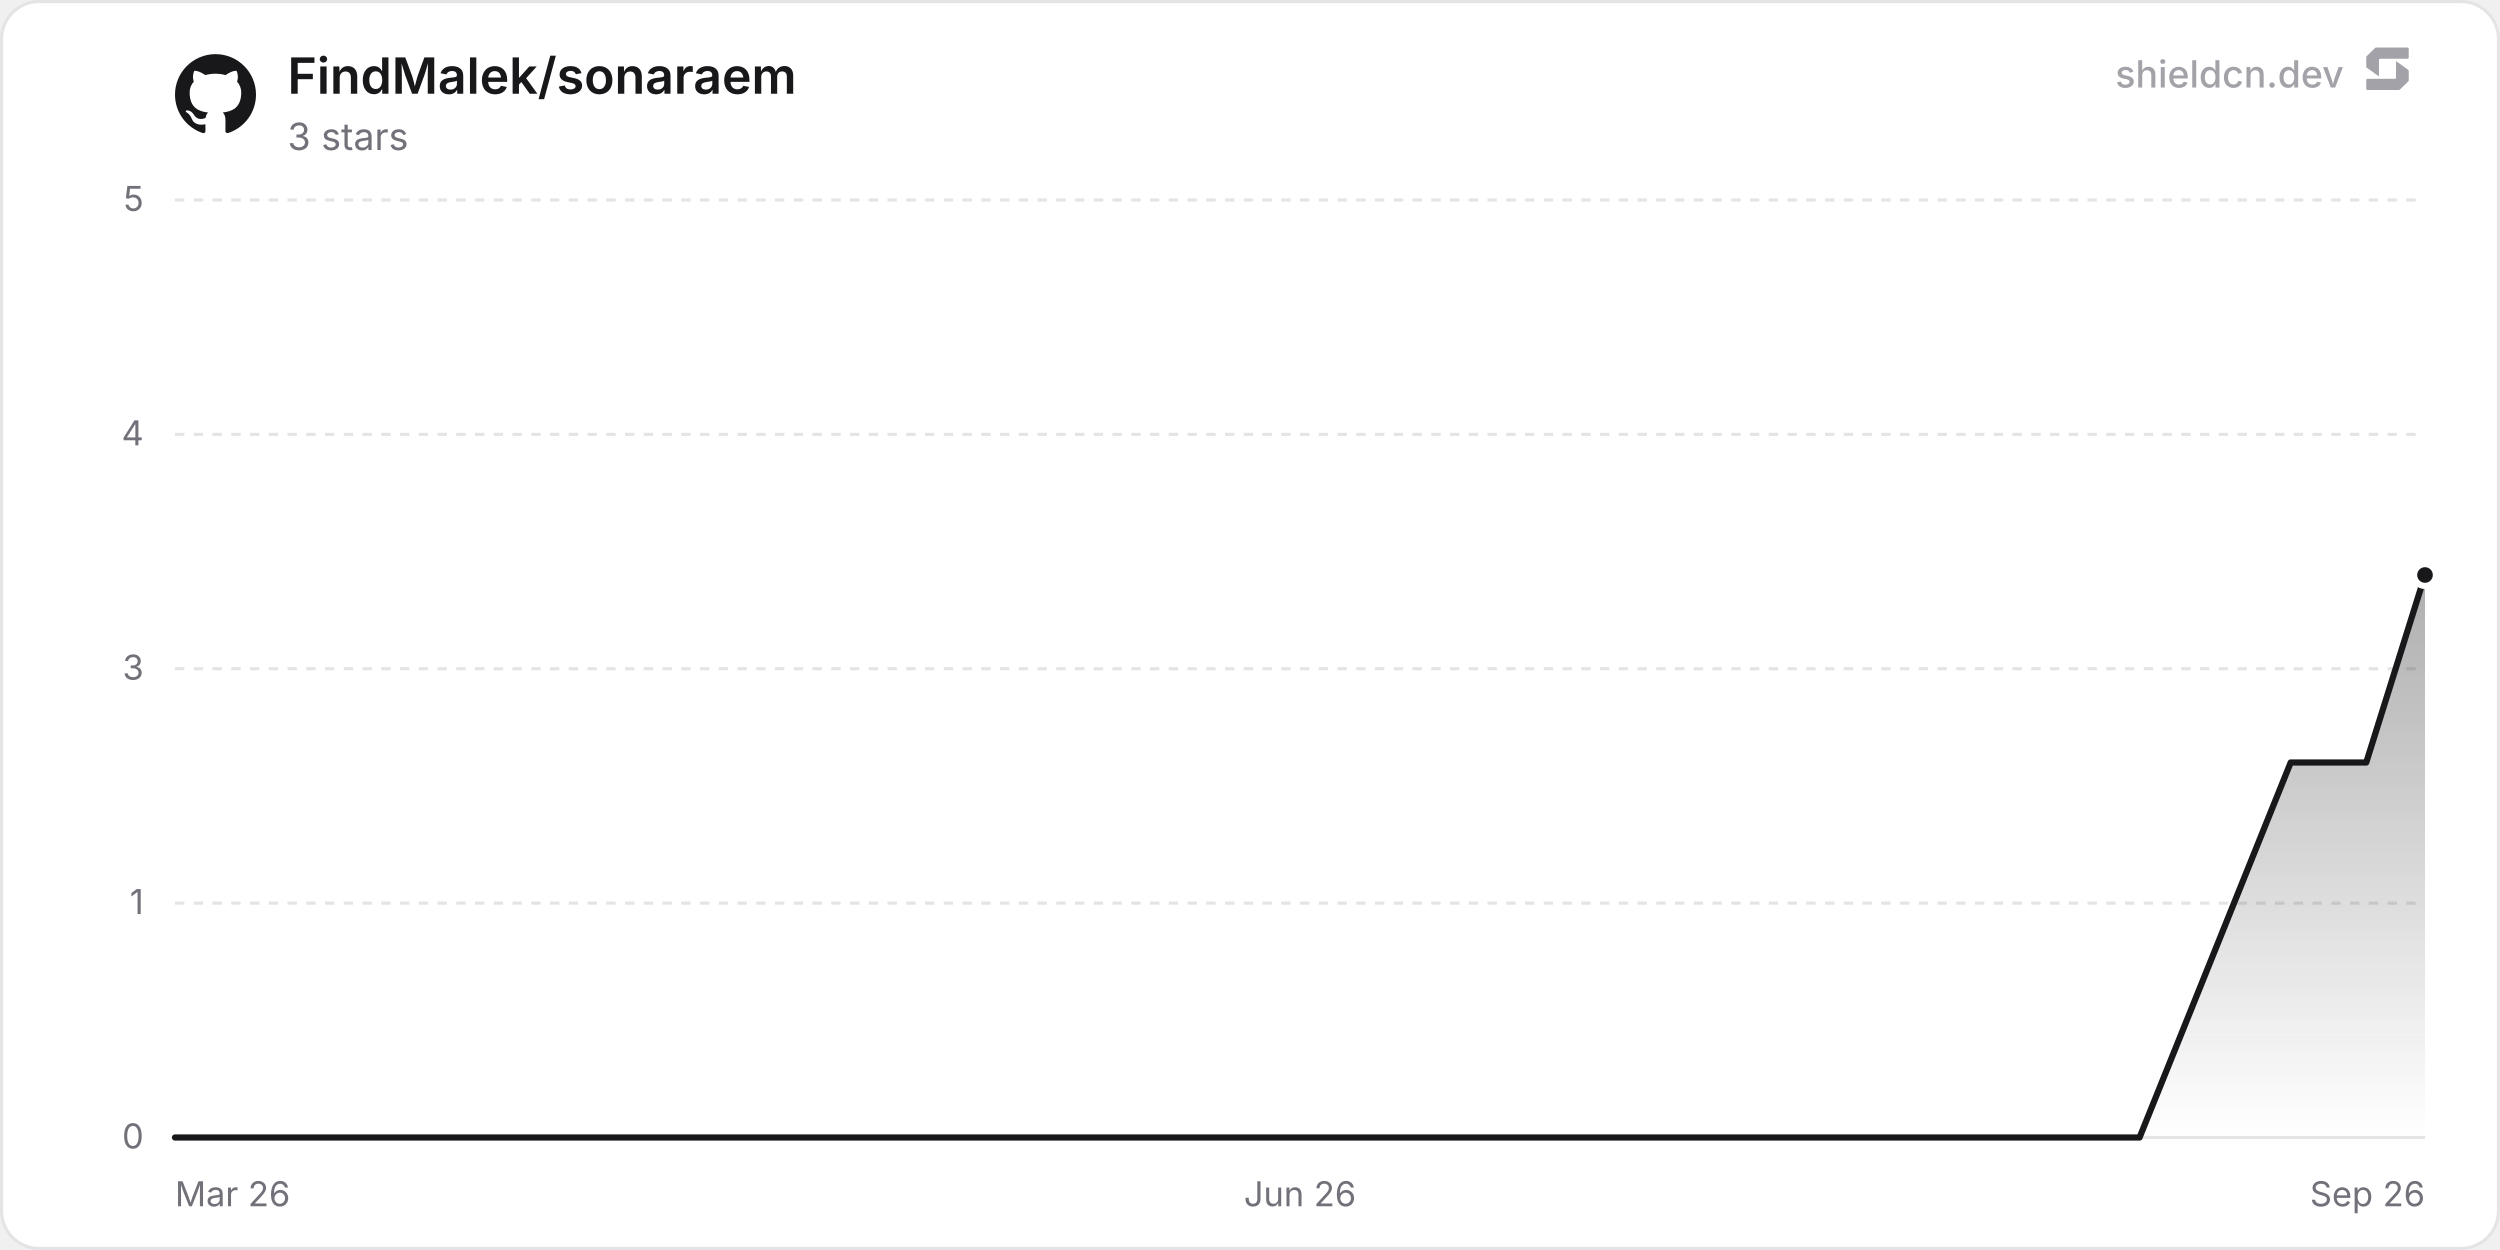
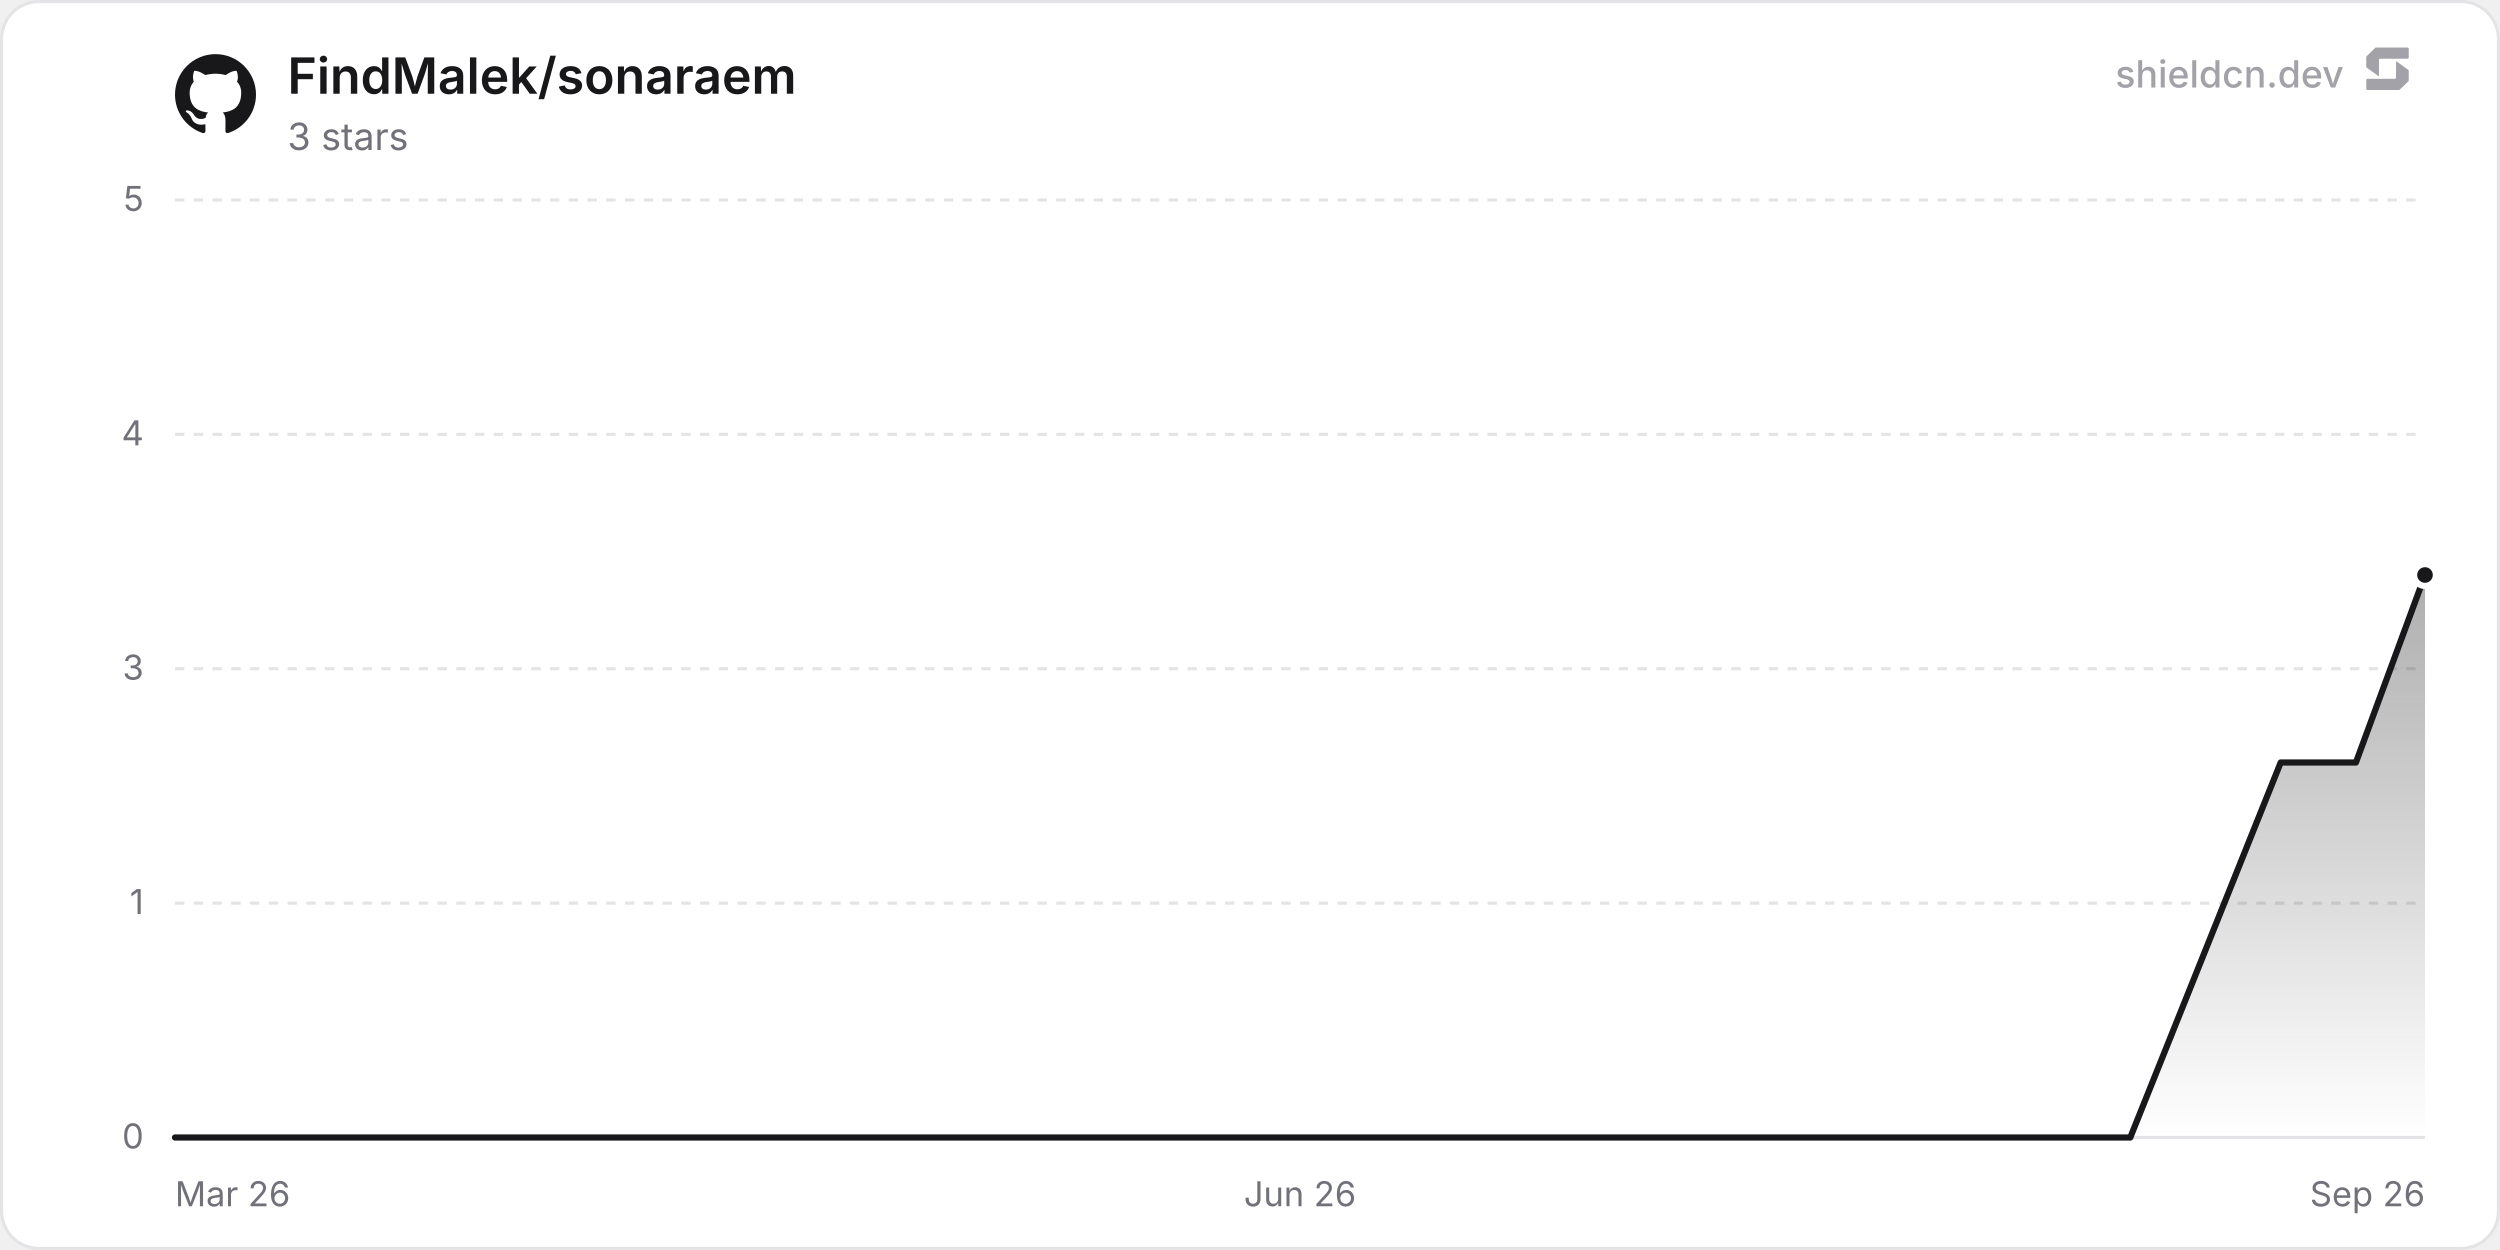
<svg xmlns="http://www.w3.org/2000/svg" width="800" height="400" viewBox="0 0 800 400" role="img" aria-label="FindMalek/sonaraem">
  <defs>
    <linearGradient id="chartFill0" x1="0" y1="0" x2="0" y2="1">
      <stop offset="0%" stop-color="rgba(24, 24, 27, 0.35)" />
      <stop offset="100%" stop-color="rgba(24, 24, 27, 0)" />
    </linearGradient>
  </defs>
  <rect x="0.5" y="0.5" width="799" height="399" rx="12" fill="#ffffff" stroke="#e4e4e7" stroke-width="1" />
  <line x1="56" y1="364" x2="776" y2="364" stroke="#e4e4e7" stroke-width="1" />
  <text x="46" y="367.5" text-anchor="end" font-size="11" fill="#71717a" font-family="'Inter', ui-sans-serif, system-ui, -apple-system, BlinkMacSystemFont, 'Segoe UI', Roboto, Helvetica, Arial, sans-serif">0</text>
  <line x1="56" y1="289" x2="776" y2="289" stroke="#e4e4e7" stroke-width="1" stroke-dasharray="3 3" />
  <text x="46" y="292.5" text-anchor="end" font-size="11" fill="#71717a" font-family="'Inter', ui-sans-serif, system-ui, -apple-system, BlinkMacSystemFont, 'Segoe UI', Roboto, Helvetica, Arial, sans-serif">1</text>
  <line x1="56" y1="214" x2="776" y2="214" stroke="#e4e4e7" stroke-width="1" stroke-dasharray="3 3" />
  <text x="46" y="217.5" text-anchor="end" font-size="11" fill="#71717a" font-family="'Inter', ui-sans-serif, system-ui, -apple-system, BlinkMacSystemFont, 'Segoe UI', Roboto, Helvetica, Arial, sans-serif">3</text>
  <line x1="56" y1="139" x2="776" y2="139" stroke="#e4e4e7" stroke-width="1" stroke-dasharray="3 3" />
  <text x="46" y="142.5" text-anchor="end" font-size="11" fill="#71717a" font-family="'Inter', ui-sans-serif, system-ui, -apple-system, BlinkMacSystemFont, 'Segoe UI', Roboto, Helvetica, Arial, sans-serif">4</text>
  <line x1="56" y1="64" x2="776" y2="64" stroke="#e4e4e7" stroke-width="1" stroke-dasharray="3 3" />
  <text x="46" y="67.5" text-anchor="end" font-size="11" fill="#71717a" font-family="'Inter', ui-sans-serif, system-ui, -apple-system, BlinkMacSystemFont, 'Segoe UI', Roboto, Helvetica, Arial, sans-serif">5</text>
  <text x="56" y="386" text-anchor="start" font-size="11" fill="#71717a" font-family="'Inter', ui-sans-serif, system-ui, -apple-system, BlinkMacSystemFont, 'Segoe UI', Roboto, Helvetica, Arial, sans-serif">Mar 26</text>
  <text x="416" y="386" text-anchor="middle" font-size="11" fill="#71717a" font-family="'Inter', ui-sans-serif, system-ui, -apple-system, BlinkMacSystemFont, 'Segoe UI', Roboto, Helvetica, Arial, sans-serif">Jun 26</text>
  <text x="776" y="386" text-anchor="end" font-size="11" fill="#71717a" font-family="'Inter', ui-sans-serif, system-ui, -apple-system, BlinkMacSystemFont, 'Segoe UI', Roboto, Helvetica, Arial, sans-serif">Sep 26</text>
-   <path d="M56 364 L80.18 364 L104.36 364 L128.54 364 L152.72 364 L176.9 364 L201.07 364 L225.25 364 L249.43 364 L273.61 364 L297.79 364 L321.97 364 L346.15 364 L370.33 364 L394.51 364 L442.87 364 L467.05 364 L491.22 364 L515.4 364 L539.58 364 L563.76 364 L587.94 364 L612.12 364 L636.3 364 L660.48 364 L684.66 364 L708.84 304 L733.02 244 L757.2 244 L776 184 L776 364 L56 364 Z" fill="url(#chartFill0)" />
-   <path d="M56 364 L80.18 364 L104.36 364 L128.54 364 L152.72 364 L176.9 364 L201.07 364 L225.25 364 L249.43 364 L273.61 364 L297.79 364 L321.97 364 L346.15 364 L370.33 364 L394.51 364 L442.87 364 L467.05 364 L491.22 364 L515.4 364 L539.58 364 L563.76 364 L587.94 364 L612.12 364 L636.3 364 L660.48 364 L684.66 364 L708.84 304 L733.02 244 L757.2 244 L776 184" fill="none" stroke="#18181b" stroke-width="2" stroke-linejoin="round" stroke-linecap="round" />
+   <path d="M56 364 L80.07 364 L104.13 364 L128.2 364 L152.26 364 L176.33 364 L200.39 364 L224.46 364 L248.52 364 L272.59 364 L296.65 364 L320.72 364 L344.78 364 L368.85 364 L392.91 364 L441.04 364 L465.11 364 L489.17 364 L513.24 364 L537.3 364 L561.37 364 L585.43 364 L609.5 364 L633.56 364 L657.63 364 L681.69 364 L705.76 304 L729.82 244 L753.89 244 L776 184 L776 364 L56 364 Z" fill="url(#chartFill0)" />
+   <path d="M56 364 L80.07 364 L104.13 364 L128.2 364 L152.26 364 L176.33 364 L200.39 364 L224.46 364 L248.52 364 L272.59 364 L296.65 364 L320.72 364 L344.78 364 L368.85 364 L392.91 364 L441.04 364 L465.11 364 L489.17 364 L513.24 364 L537.3 364 L561.37 364 L585.43 364 L609.5 364 L633.56 364 L657.63 364 L681.69 364 L705.76 304 L729.82 244 L753.89 244 L776 184" fill="none" stroke="#18181b" stroke-width="2" stroke-linejoin="round" stroke-linecap="round" />
  <circle cx="776" cy="184" r="3.5" fill="#18181b" stroke="#ffffff" stroke-width="2" />
  <g transform="translate(56, 17) scale(1.08)" fill="#18181b">
    <path d="M12 .297c-6.63 0-12 5.373-12 12 0 5.303 3.438 9.8 8.205 11.385.6.113.82-.258.82-.577 0-.285-.01-1.04-.015-2.04-3.338.724-4.042-1.61-4.042-1.61C4.422 18.07 3.633 17.7 3.633 17.7c-1.087-.744.084-.729.084-.729 1.205.084 1.838 1.236 1.838 1.236 1.07 1.835 2.809 1.305 3.495.998.108-.776.417-1.305.76-1.605-2.665-.3-5.466-1.332-5.466-5.93 0-1.31.465-2.38 1.235-3.22-.135-.303-.54-1.523.105-3.176 0 0 1.005-.322 3.3 1.23.96-.267 1.98-.399 3-.405 1.02.006 2.04.138 3 .405 2.28-1.552 3.285-1.23 3.285-1.23.645 1.653.24 2.873.12 3.176.765.84 1.23 1.91 1.23 3.22 0 4.61-2.805 5.625-5.475 5.92.42.36.81 1.096.81 2.22 0 1.606-.015 2.896-.015 3.286 0 .315.21.69.825.57C20.565 22.092 24 17.592 24 12.297c0-6.627-5.373-12-12-12" />
  </g>
  <text x="92" y="30" font-size="16" font-weight="600" fill="#18181b" font-family="'Inter', ui-sans-serif, system-ui, -apple-system, BlinkMacSystemFont, 'Segoe UI', Roboto, Helvetica, Arial, sans-serif">FindMalek/sonaraem</text>
  <text x="92" y="48" font-size="12" fill="#71717a" font-family="'Inter', ui-sans-serif, system-ui, -apple-system, BlinkMacSystemFont, 'Segoe UI', Roboto, Helvetica, Arial, sans-serif">3 stars</text>
  <g fill-opacity="0.65">
    <text x="750" y="28" text-anchor="end" font-size="12" font-weight="500" fill="#71717a" font-family="'Inter', ui-sans-serif, system-ui, -apple-system, BlinkMacSystemFont, 'Segoe UI', Roboto, Helvetica, Arial, sans-serif">shieldcn.dev</text>
    <g transform="translate(756, 14) scale(0.01)" fill="#71717a">
      <path d="M1088.4,565.1c-6.5-4.7-15.5,0-15.5,7.9v510.2c0,21.3-18.1,38.6-40.4,38.6H160.9c-22.3,0-40.4,17.3-40.4,38.6v280.8c0,21.3,18.1,38.6,40.4,38.6h1004.5c10.8,0,21.2-4.2,28.8-11.6l273.4-266.3c7.4-7.2,11.6-16.9,11.6-27v-308.7c0-12.1-5.9-23.5-16.1-30.8l-374.7-270.3Z" />
      <path d="M511.2,1035.9c6.5,4.7,15.5,0,15.5-7.9v-510.2c0-21.3,18.1-38.6,40.4-38.6h871.7c22.3,0,40.4-17.3,40.4-38.6V159.7c0-21.3-18.1-38.6-40.4-38.6H434.3c-10.8,0-21.2,4.2-28.8,11.6L132,399c-7.4,7.2-11.6,16.9-11.6,27v308.7c0,12.1,5.9,23.5,16.1,30.8l374.7,270.3Z" />
    </g>
  </g>
</svg>
